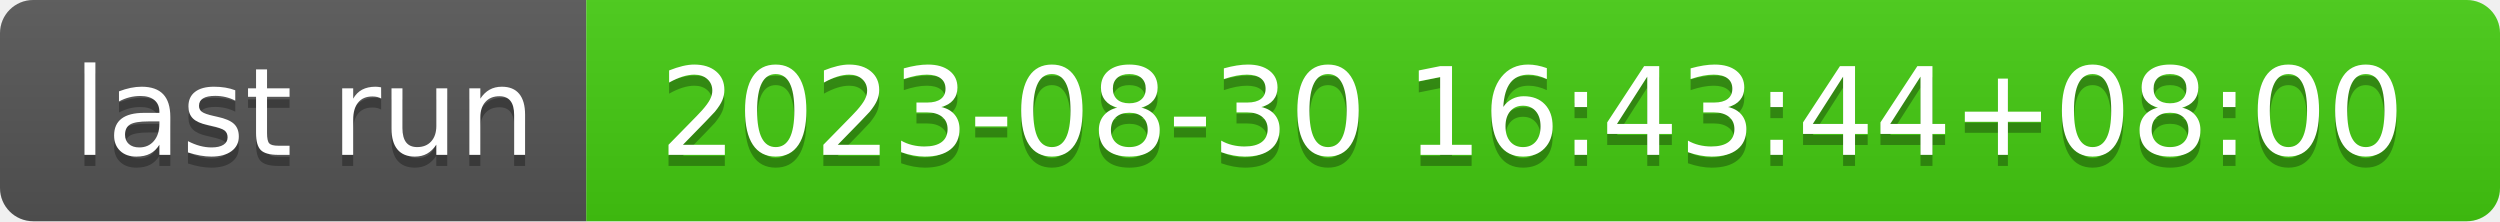
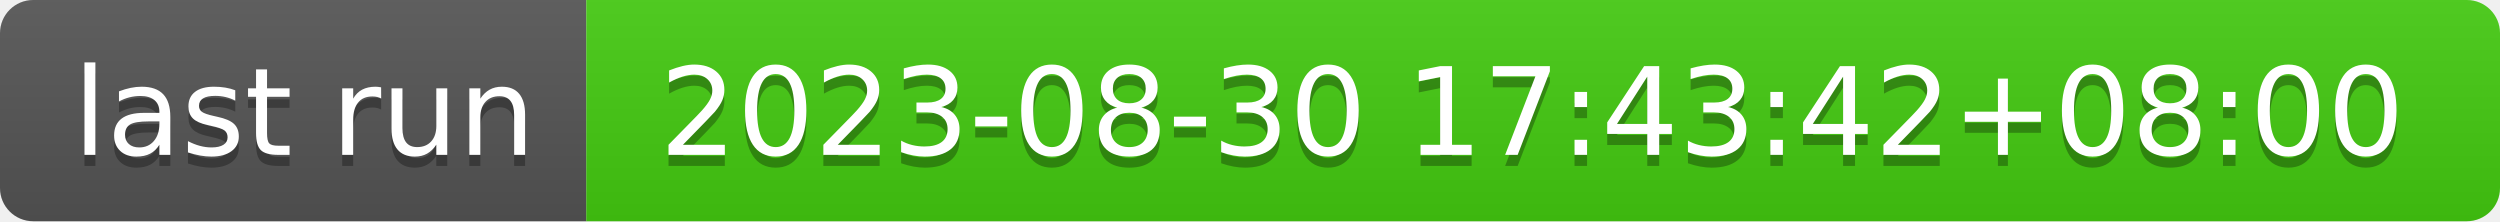
- <svg xmlns="http://www.w3.org/2000/svg" width="226" height="20" role="img" aria-label="last run: 2023-08-30 16:43:44+08:00">
+ <svg xmlns="http://www.w3.org/2000/svg" width="226" height="20" role="img" aria-label="last run: 2023-08-30 17:43:42+08:00">
  <linearGradient id="s" x2="0" y2="100%">
    <stop offset="0" stop-color="#bbb" stop-opacity=".1" />
    <stop offset="1" stop-opacity=".1" />
  </linearGradient>
  <clipPath id="r">
    <rect width="226" height="20" rx="3" fill="#fff" />
  </clipPath>
  <g clip-path="url(#r)">
    <rect width="53" height="20" fill="#555" />
    <rect x="53" width="173" height="20" fill="#4c1" />
    <rect width="226" height="20" fill="url(#s)" />
  </g>
  <g fill="#fff" text-anchor="middle" font-family="Verdana,Geneva,DejaVu Sans,sans-serif" text-rendering="geometricPrecision" font-size="110">
    <text aria-hidden="true" x="275" y="150" fill="#010101" fill-opacity=".3" transform="scale(.1)" textLength="430">last run</text>
    <text x="275" y="140" transform="scale(.1)" fill="#fff" textLength="430">last run</text>
-     <text aria-hidden="true" x="1385" y="150" fill="#010101" fill-opacity=".3" transform="scale(.1)" textLength="1630">2023-08-30 16:43:44+08:00</text>
-     <text x="1385" y="140" transform="scale(.1)" fill="#fff" textLength="1630">2023-08-30 16:43:44+08:00</text>
+     <text aria-hidden="true" x="1385" y="150" fill="#010101" fill-opacity=".3" transform="scale(.1)" textLength="1630">2023-08-30 17:43:42+08:00</text>
+     <text x="1385" y="140" transform="scale(.1)" fill="#fff" textLength="1630">2023-08-30 17:43:42+08:00</text>
  </g>
</svg>
